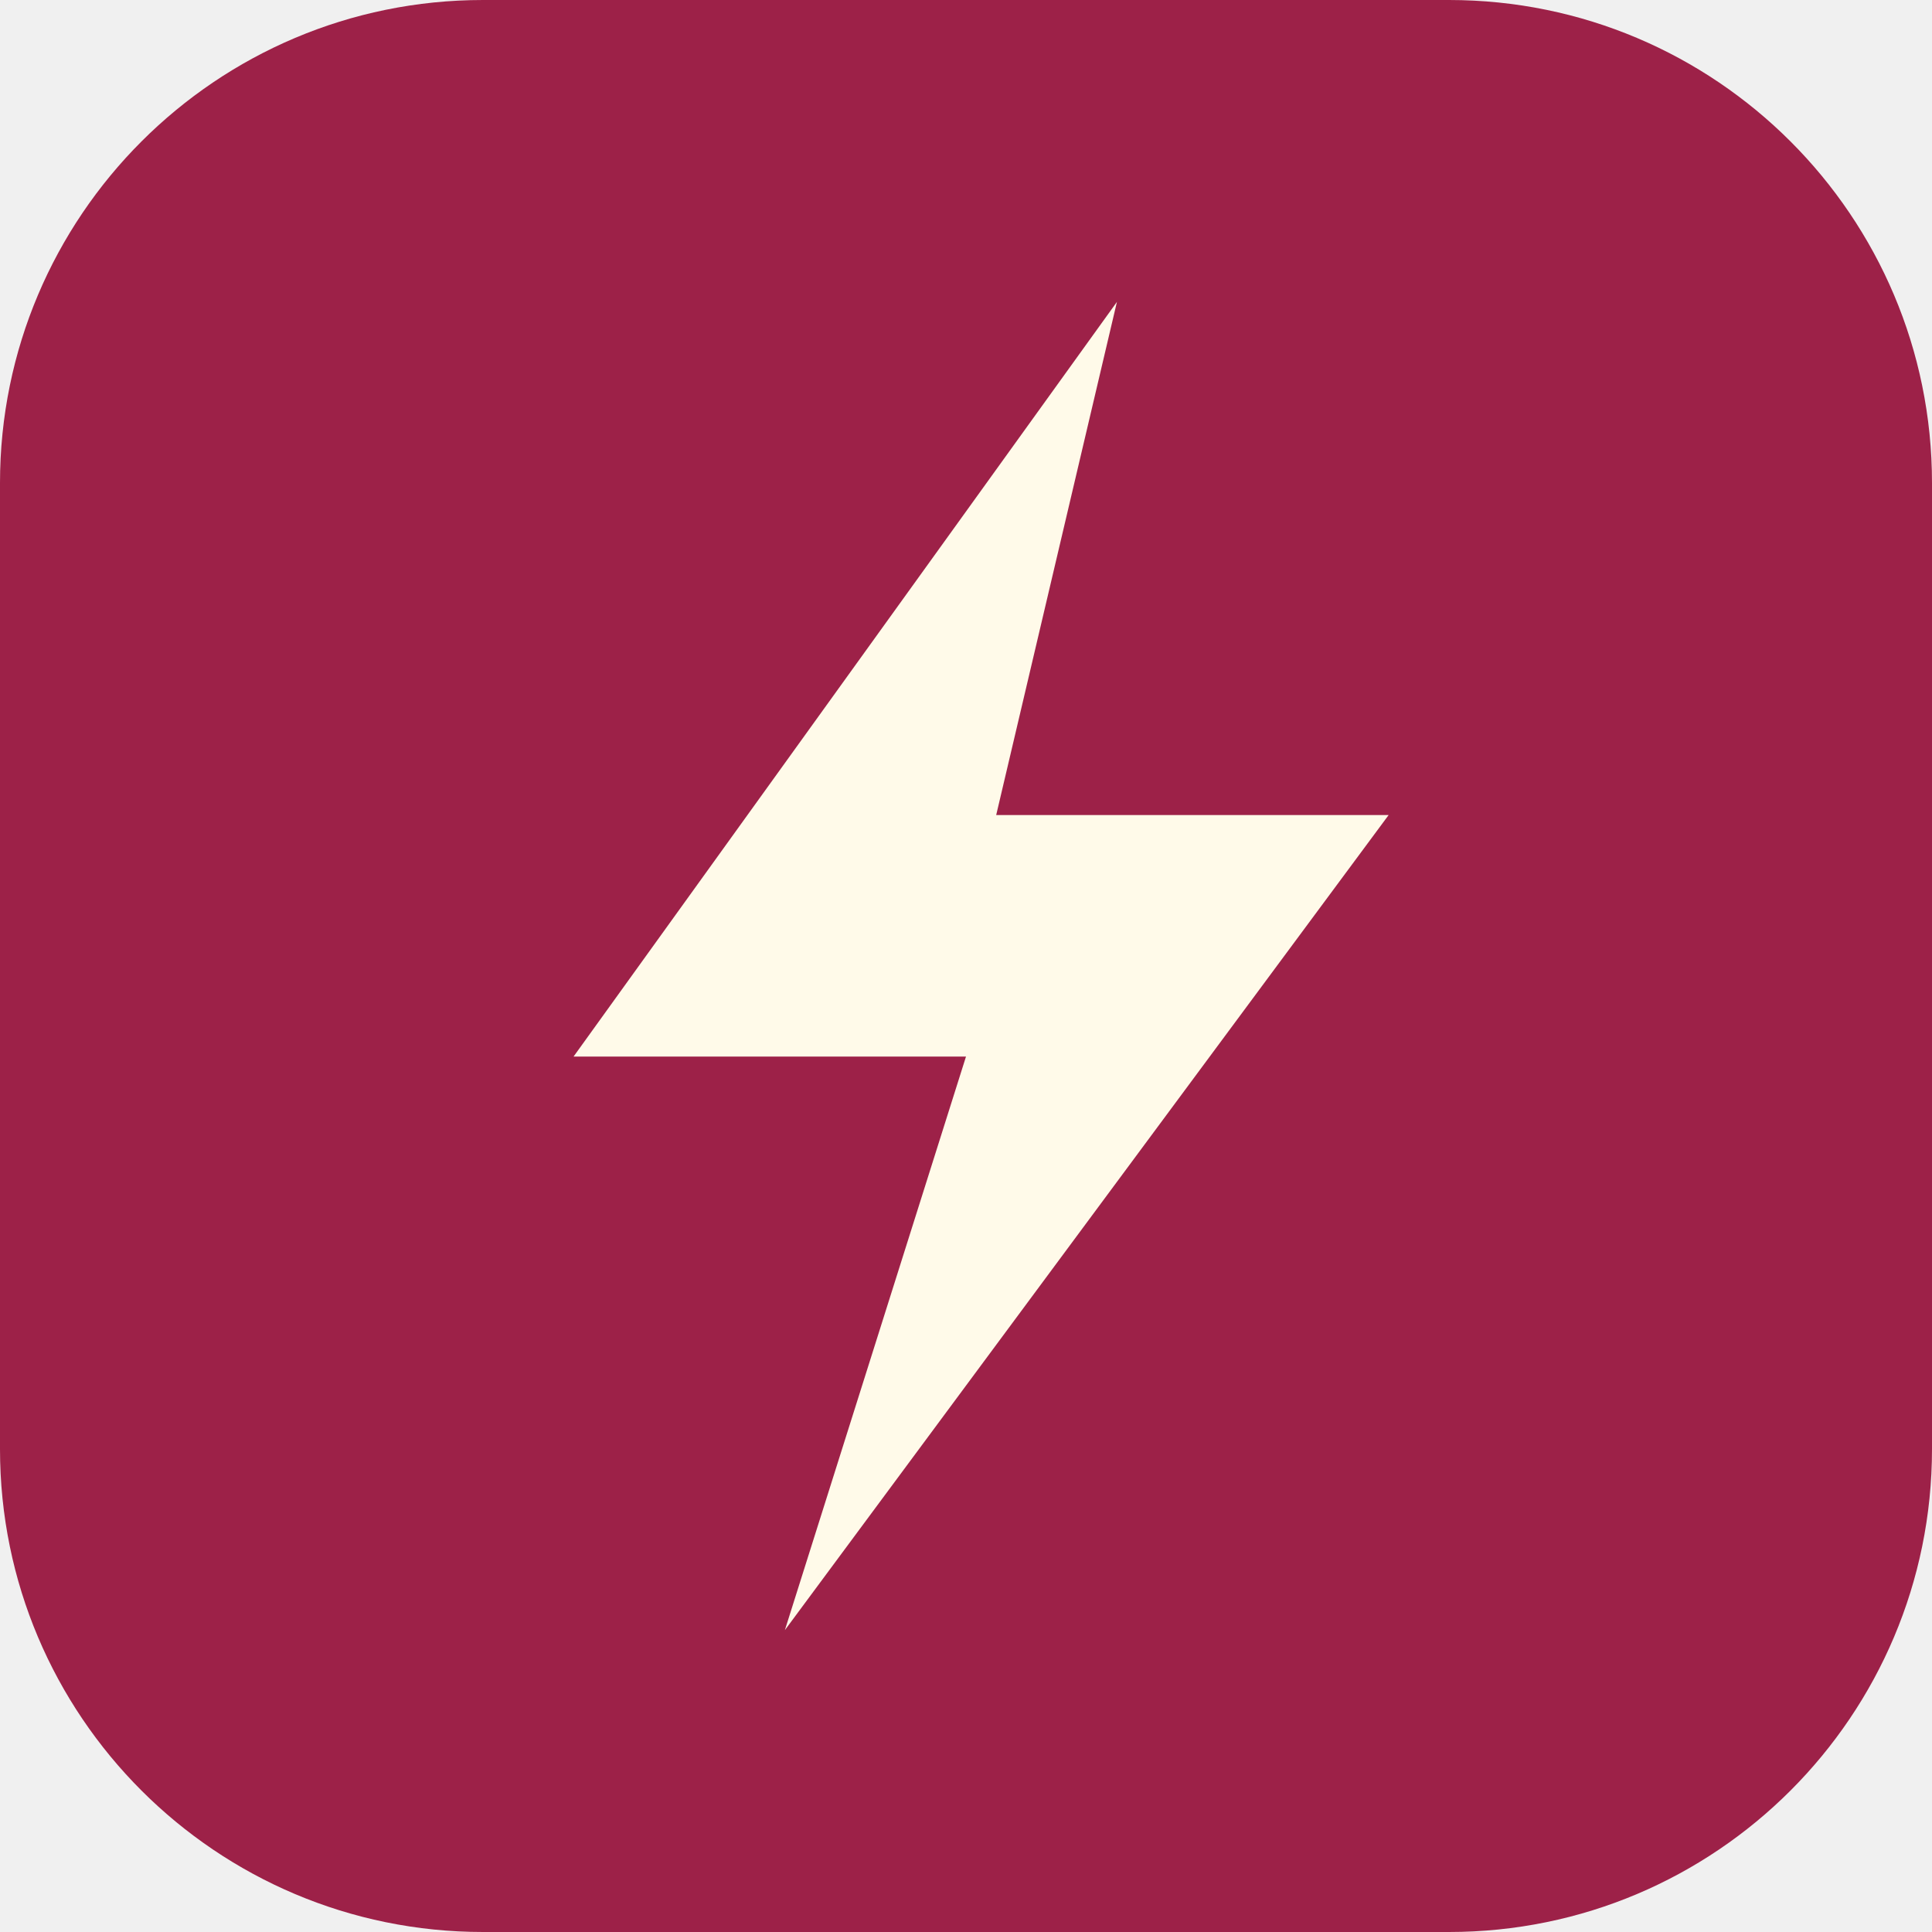
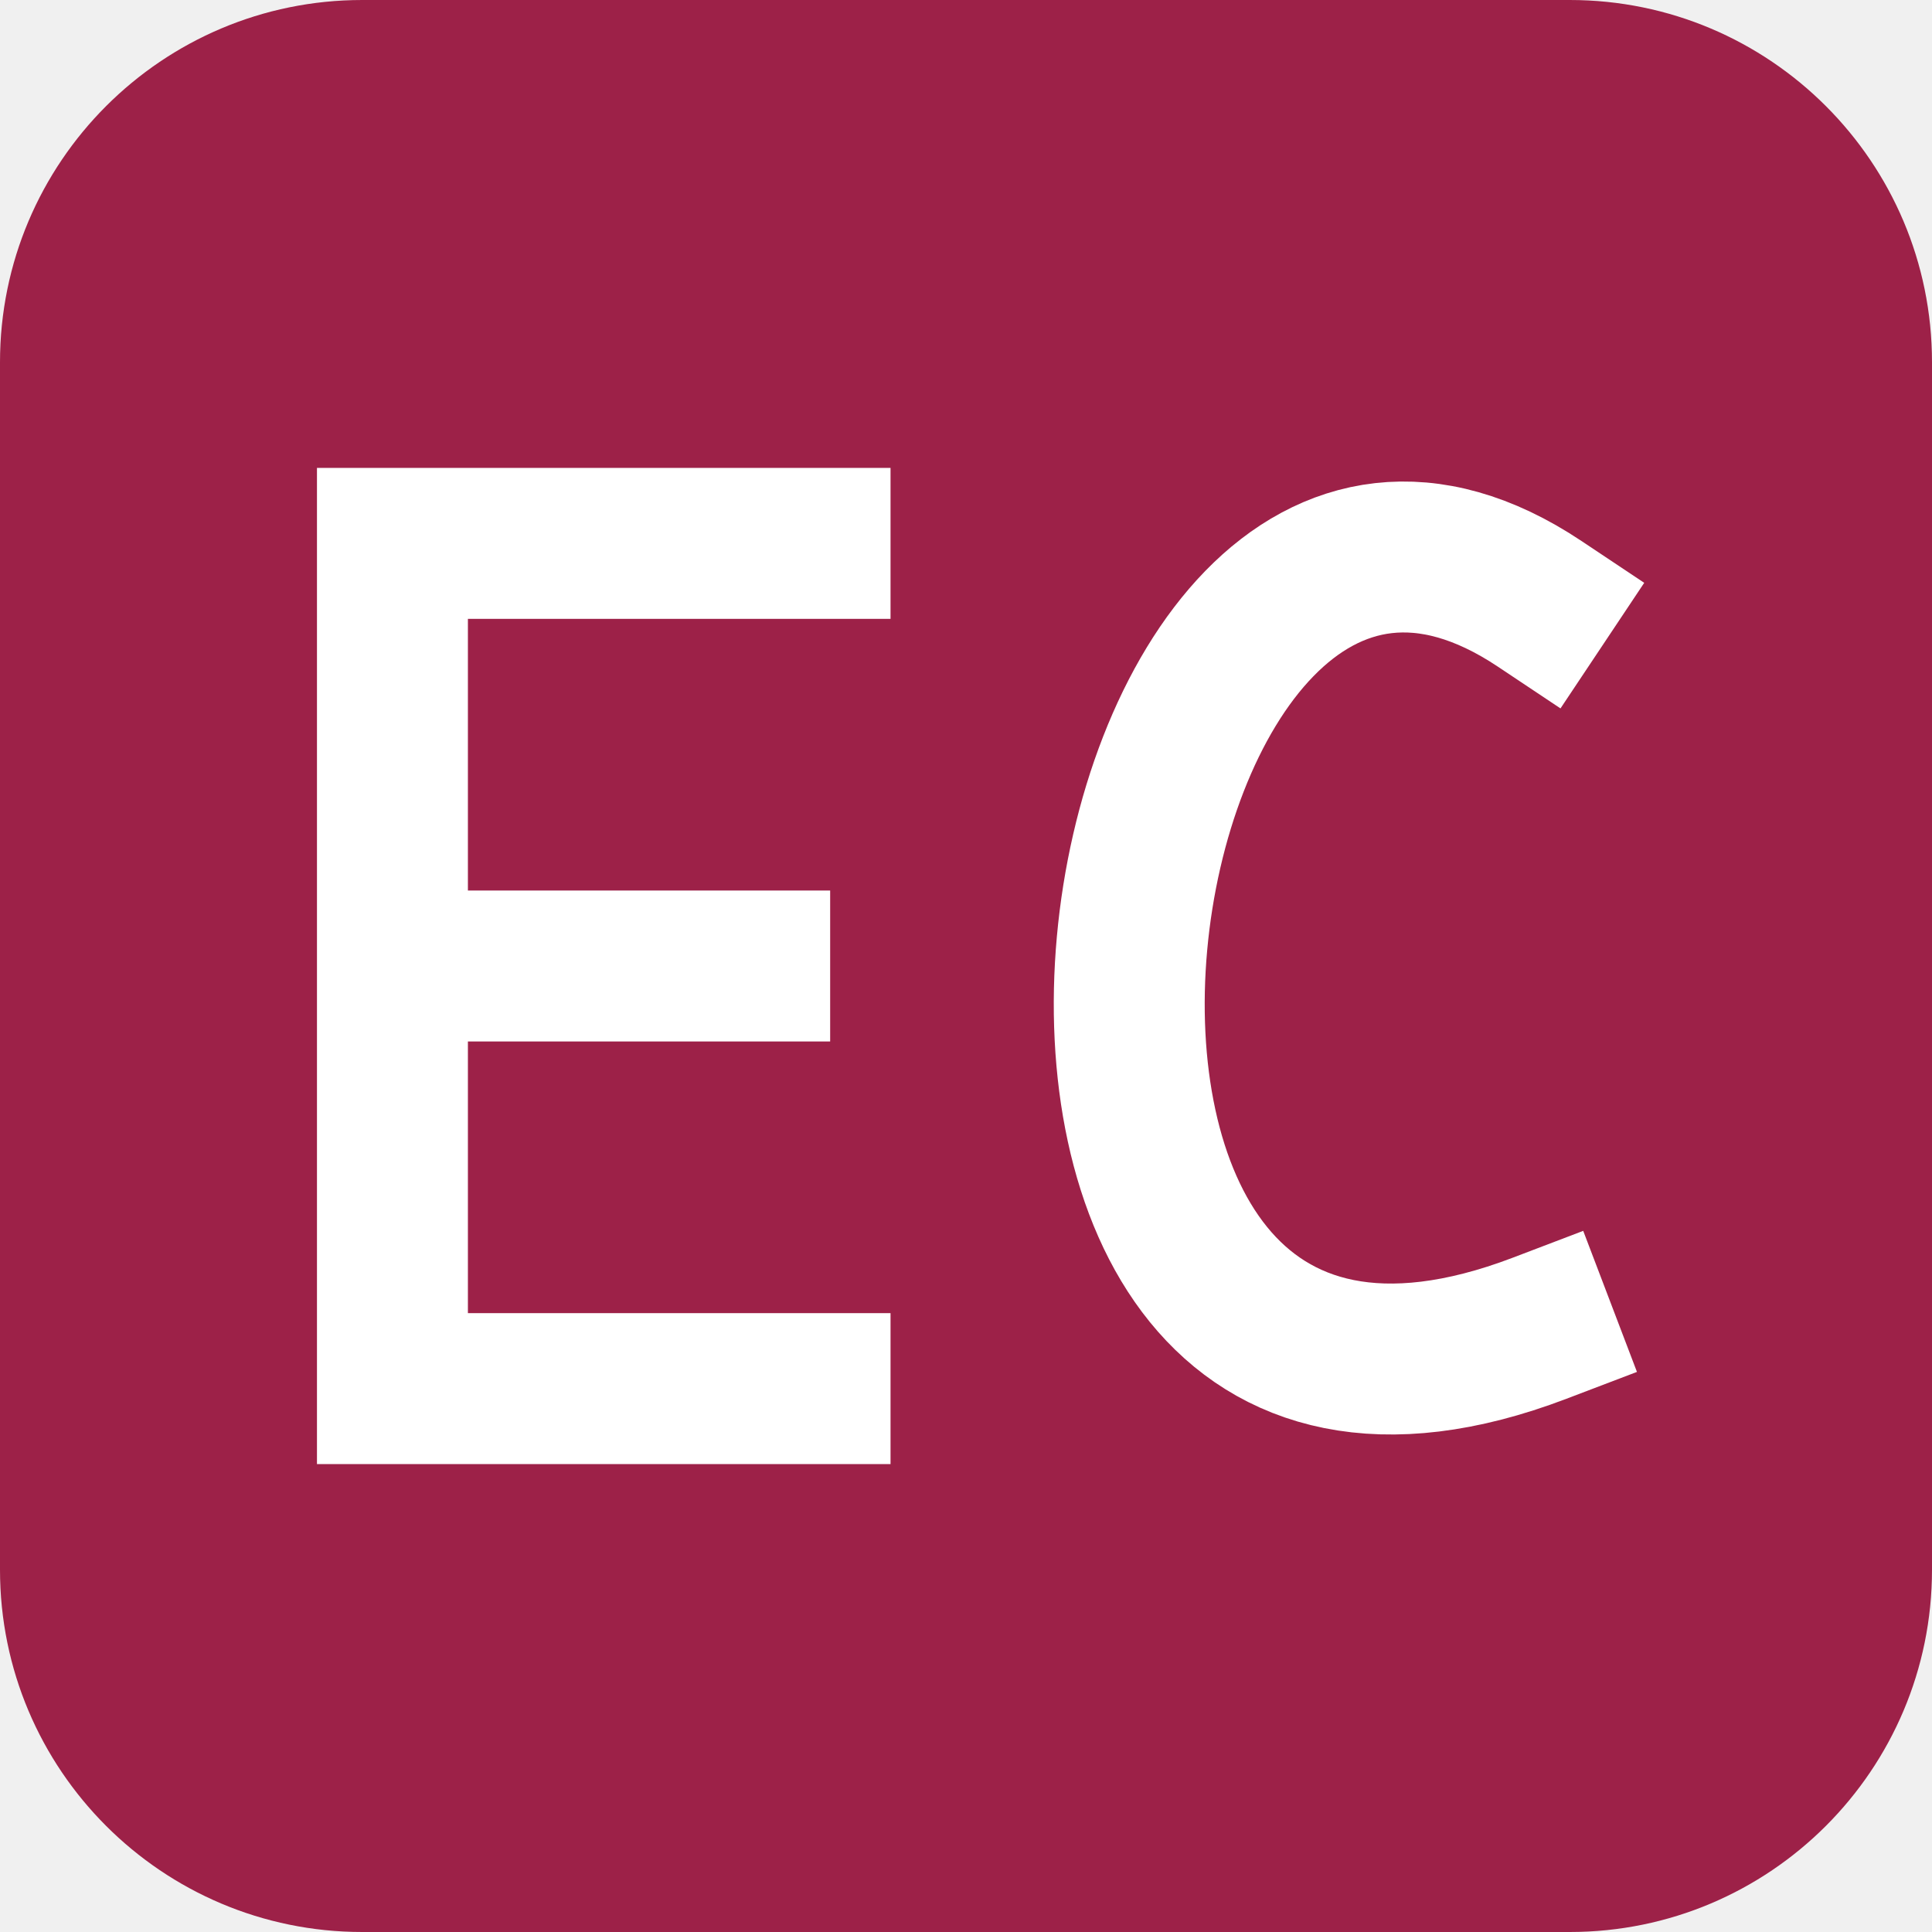
<svg xmlns="http://www.w3.org/2000/svg" viewBox="0 0 64 64">
-   <rect width="64" height="64" rx="16" fill="#9D2148" />
-   <path d="M37 10 19 35h13l-6 19 20-27H33z" fill="#FFFAE9" />
+   <rect width="64" height="64" rx="12" fill="#9D2148" />
+   <path fill="none" stroke="#fff" stroke-width="5" stroke-linecap="square" d="M27 18H13v28h14M14 32h11M51 20c-15-10-21 32 0 24" />
</svg>
